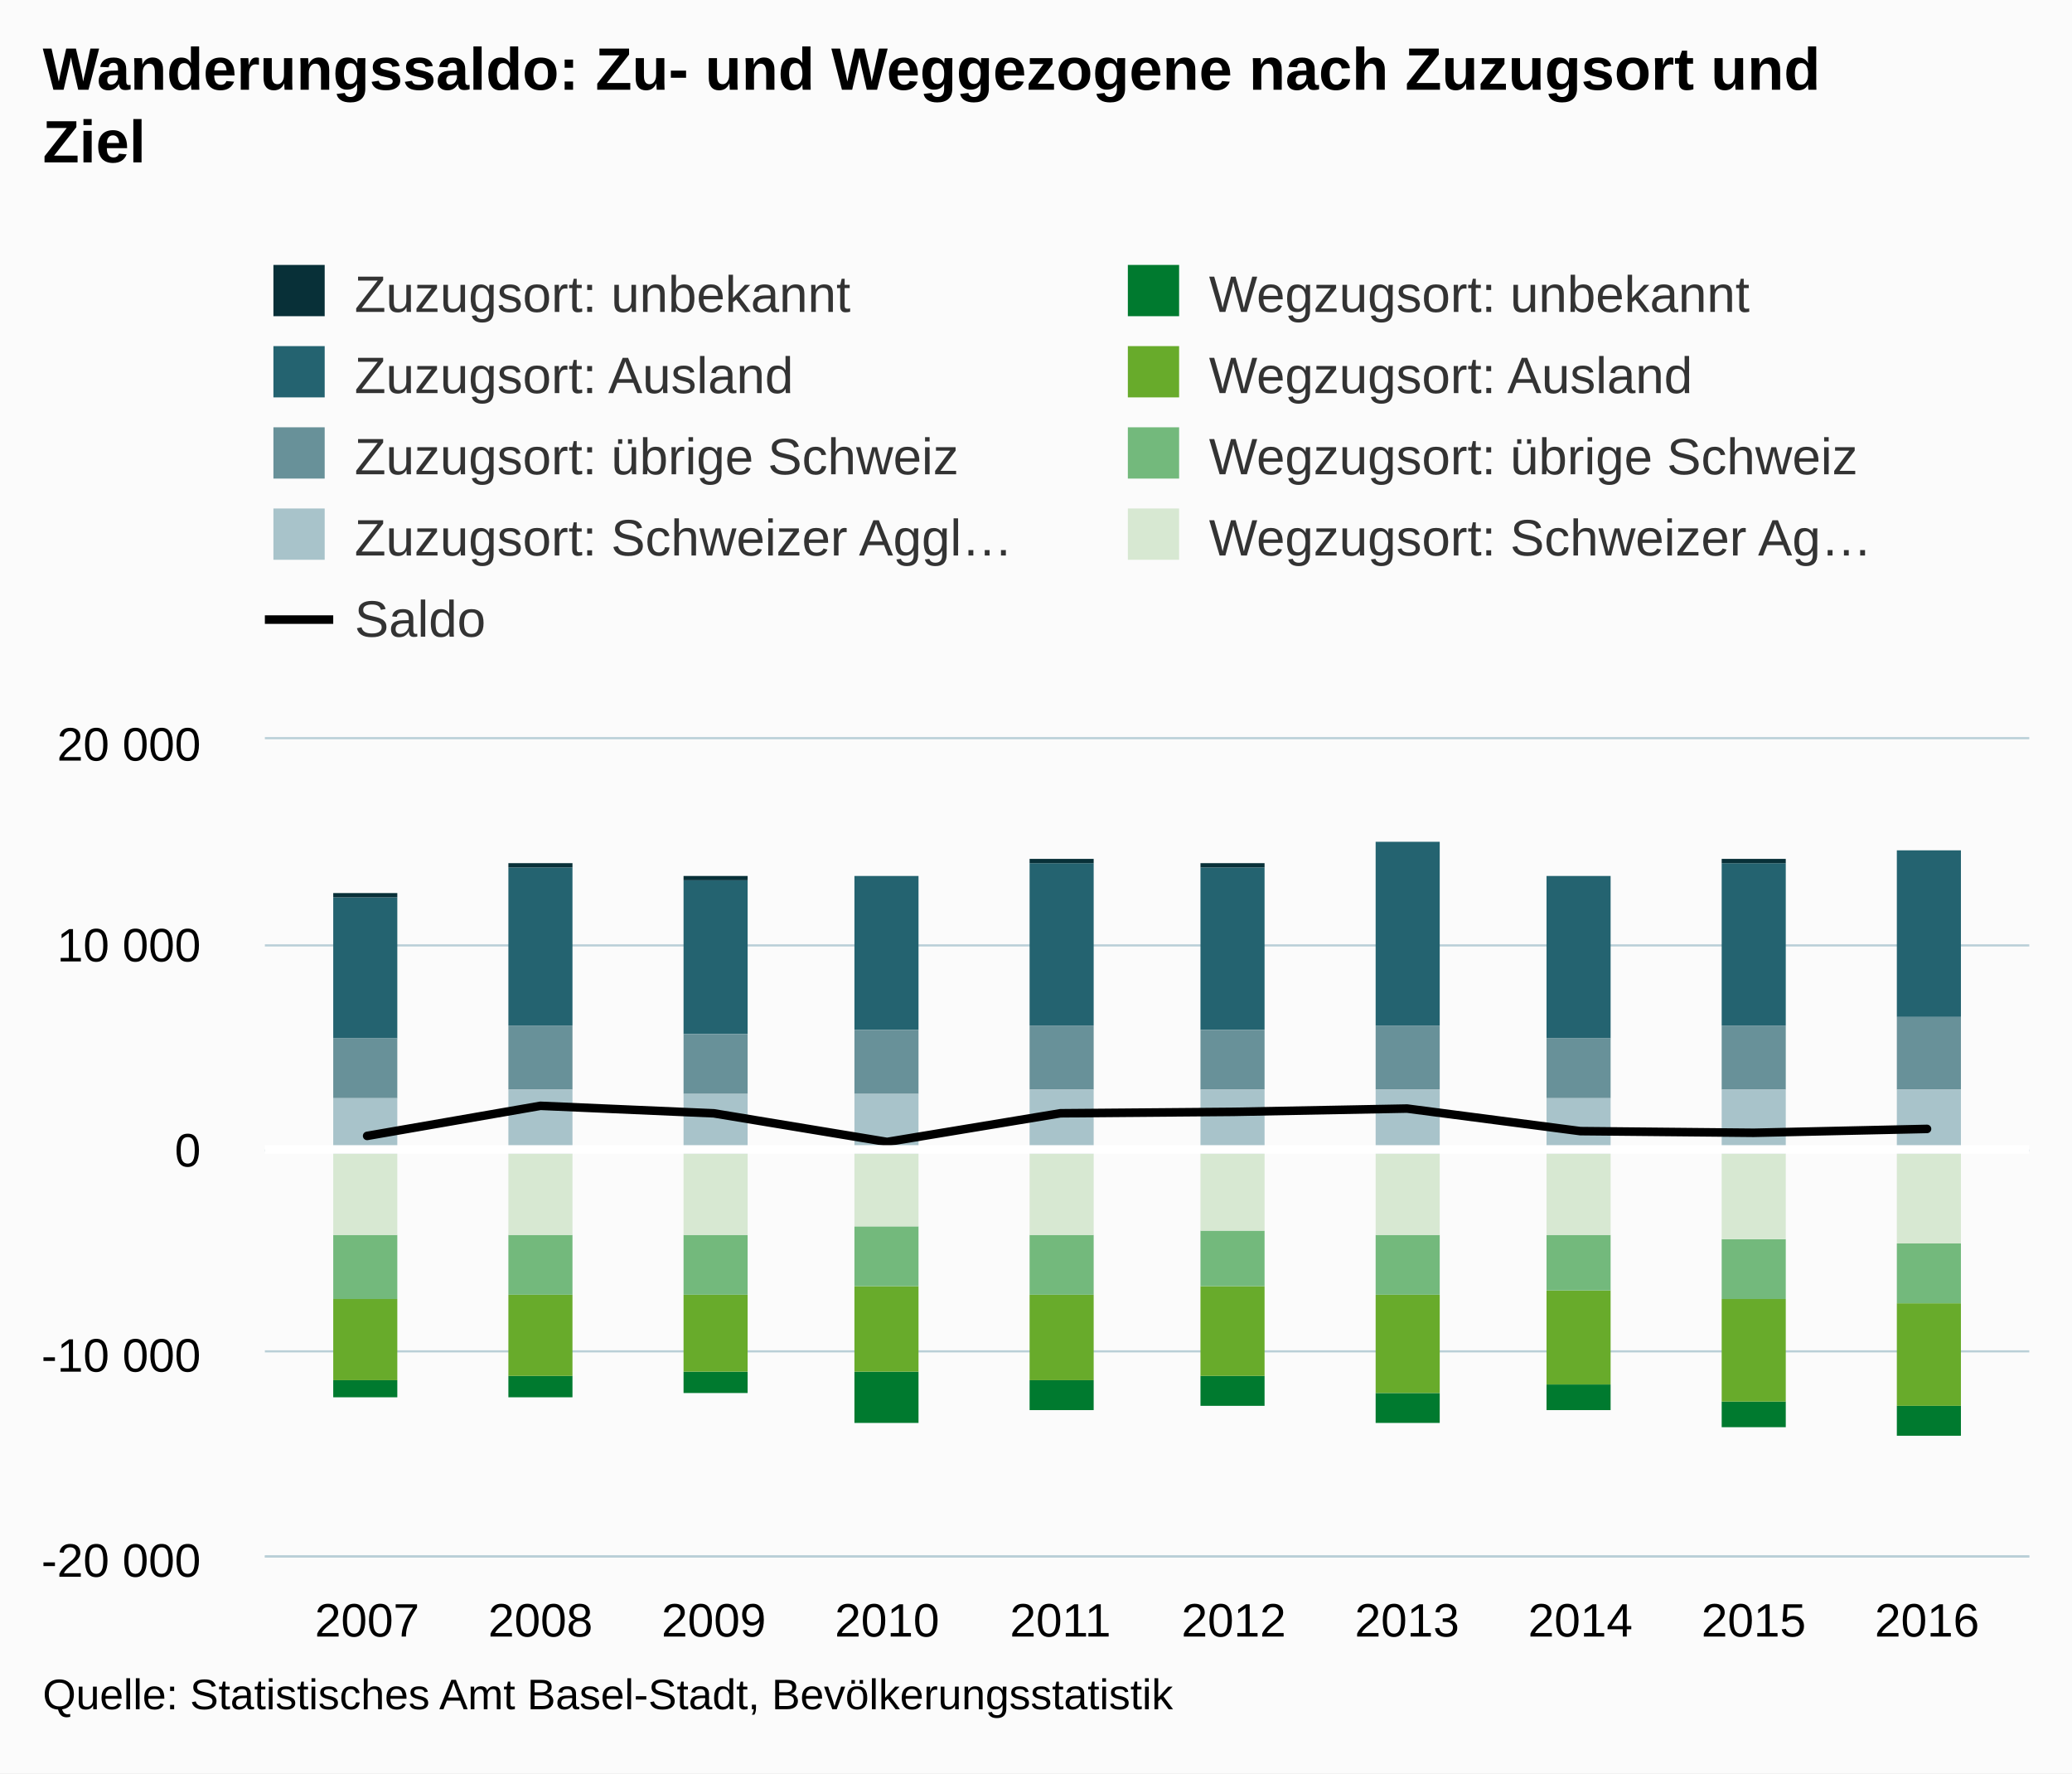
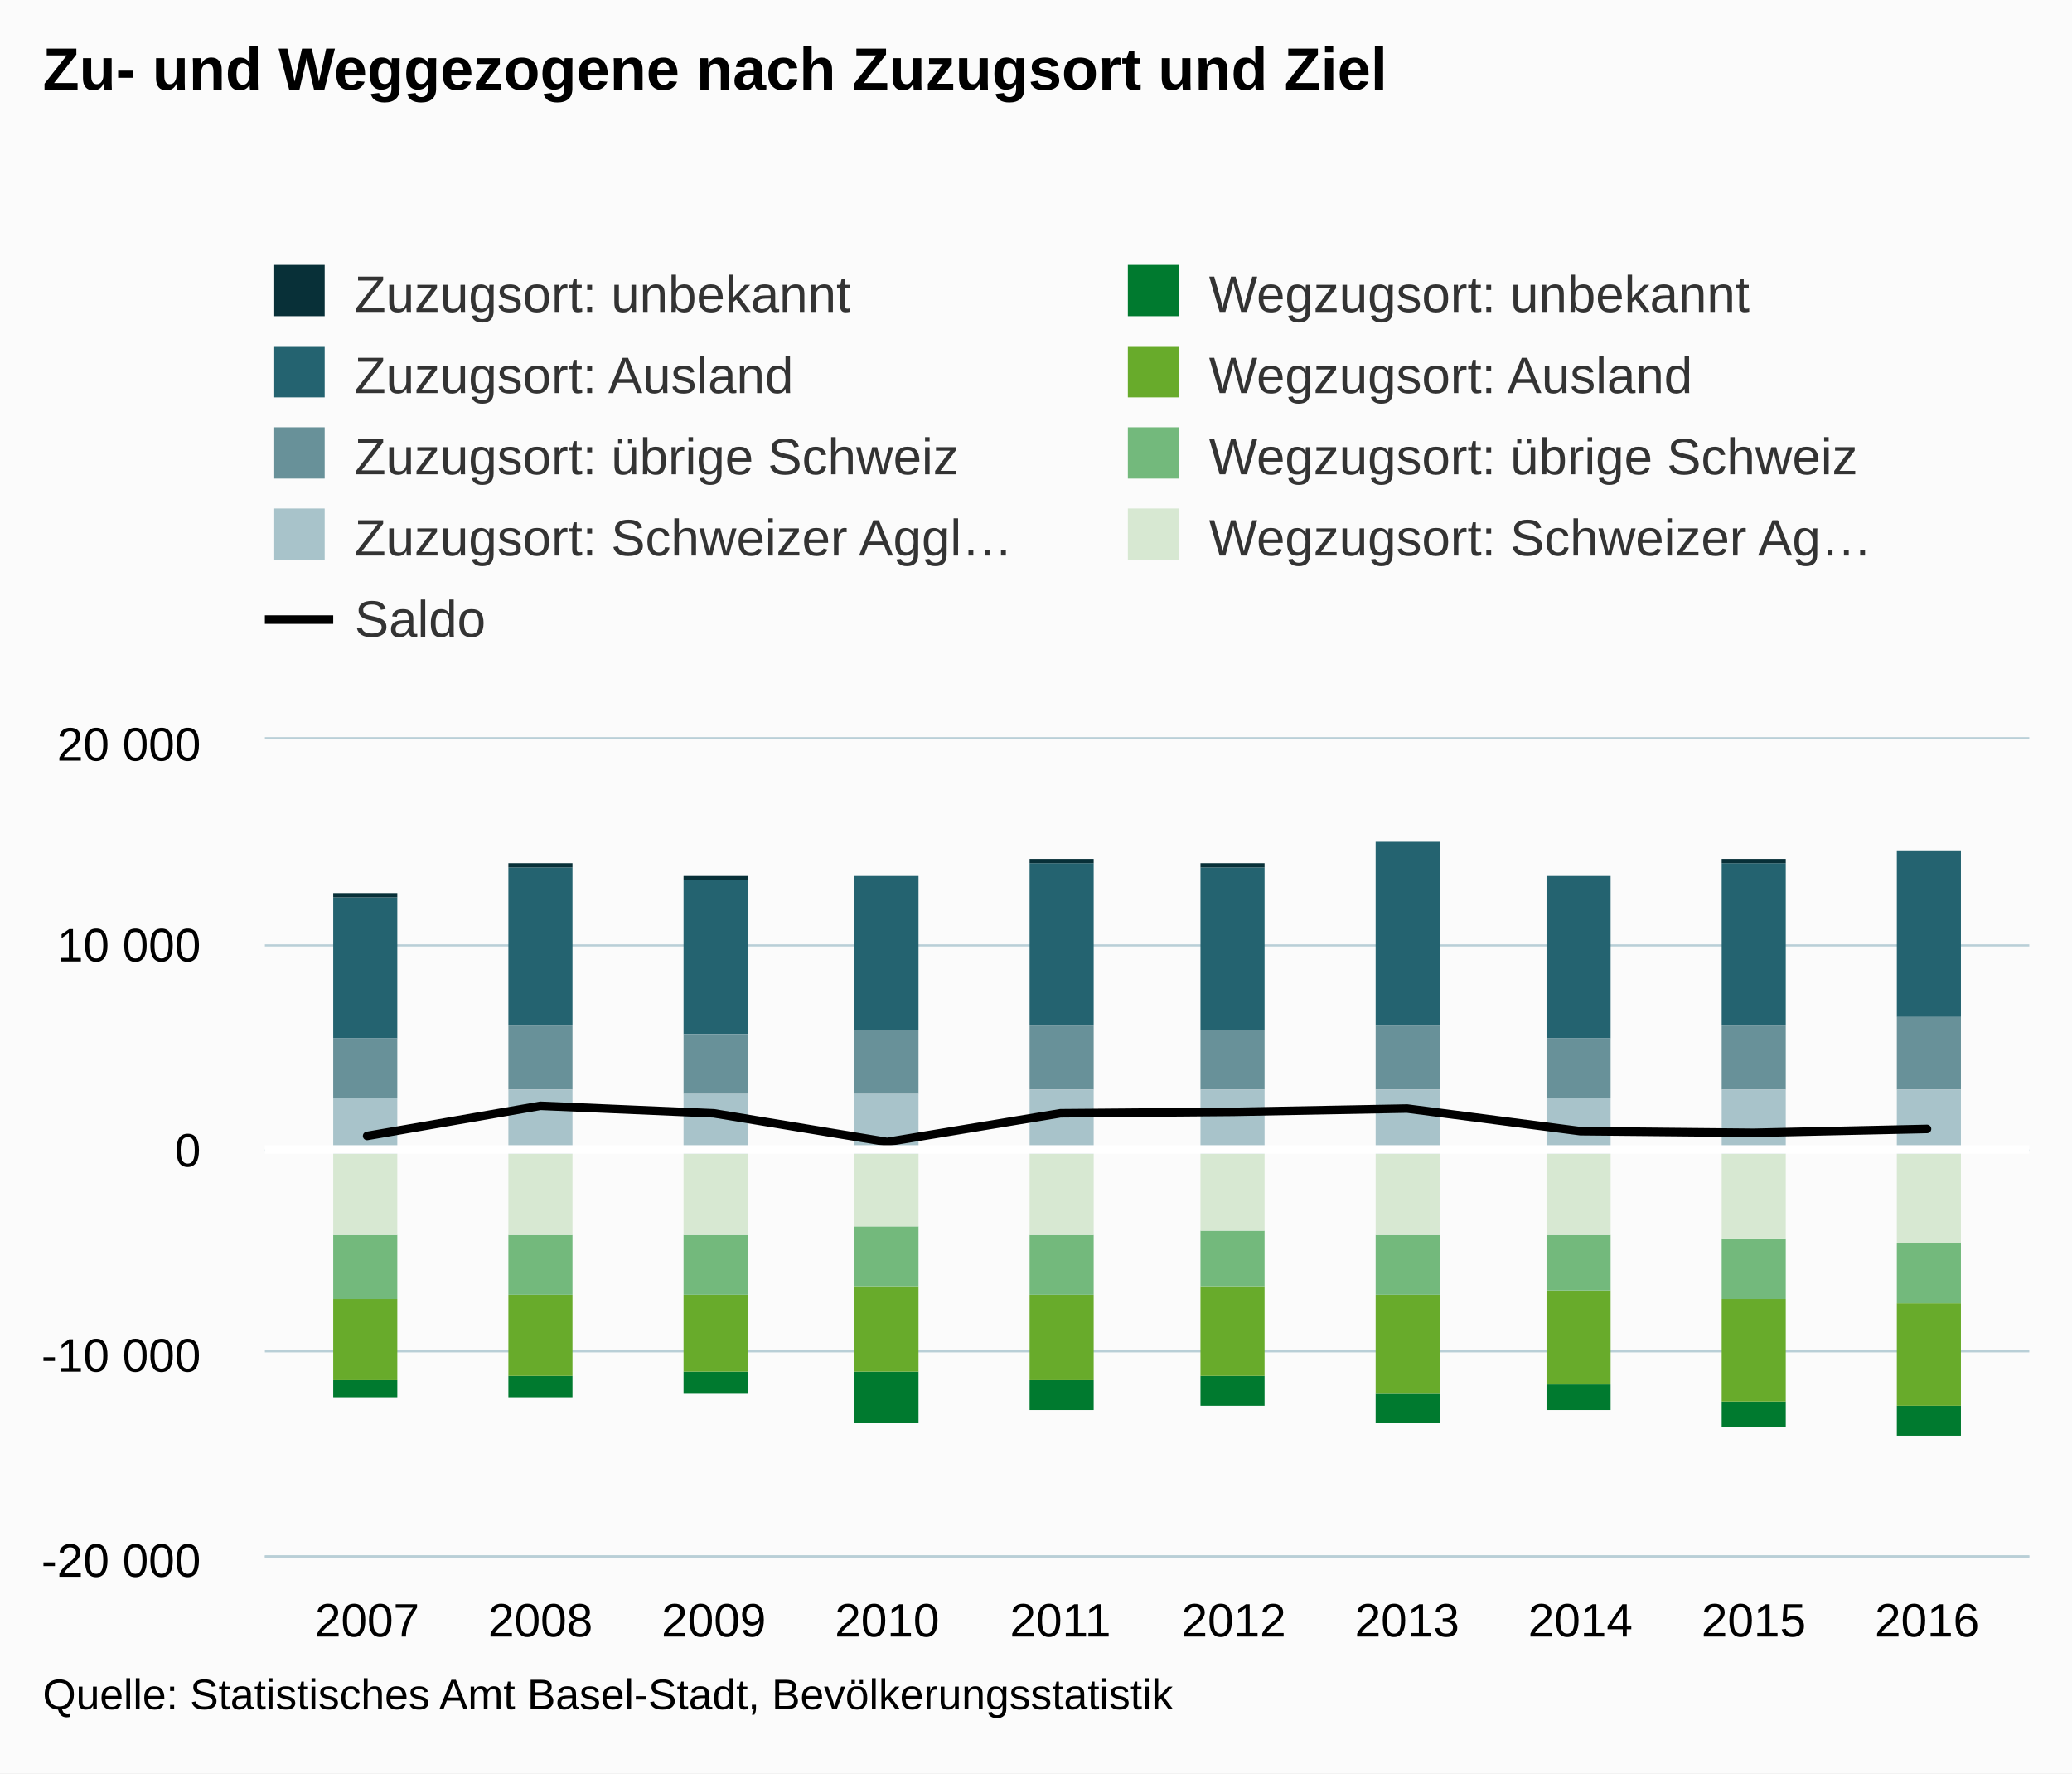
<svg xmlns="http://www.w3.org/2000/svg" version="1.1" class="highcharts-root" style="font-family:arial;font-size:12px;" viewBox="0 0 485 415">
  <defs>
    <clipPath>
      <rect x="0" y="0" width="413" height="191" fill="none" />
    </clipPath>
    <clipPath id="a">
      <rect x="0" y="0" width="413" height="191" fill="none" />
    </clipPath>
  </defs>
  <rect fill="#fbfbfb" class="highcharts-background" x="0" y="0" width="485" height="415" rx="0" ry="0" />
  <rect fill="none" class="highcharts-plot-background" x="62" y="173" width="413" height="191" />
  <g class="highcharts-pane-group" />
  <g class="highcharts-grid highcharts-xaxis-grid ">
    <path fill="none" class="highcharts-grid-line" d="M 85.5 173 L 85.5 364" opacity="1" />
    <path fill="none" class="highcharts-grid-line" d="M 126.5 173 L 126.5 364" opacity="1" />
    <path fill="none" class="highcharts-grid-line" d="M 166.5 173 L 166.5 364" opacity="1" />
    <path fill="none" class="highcharts-grid-line" d="M 207.5 173 L 207.5 364" opacity="1" />
    <path fill="none" class="highcharts-grid-line" d="M 247.5 173 L 247.5 364" opacity="1" />
    <path fill="none" class="highcharts-grid-line" d="M 288.5 173 L 288.5 364" opacity="1" />
    <path fill="none" class="highcharts-grid-line" d="M 328.5 173 L 328.5 364" opacity="1" />
    <path fill="none" class="highcharts-grid-line" d="M 369.5 173 L 369.5 364" opacity="1" />
    <path fill="none" class="highcharts-grid-line" d="M 409.5 173 L 409.5 364" opacity="1" />
    <path fill="none" class="highcharts-grid-line" d="M 450.5 173 L 450.5 364" opacity="1" />
  </g>
  <g class="highcharts-grid highcharts-yaxis-grid ">
    <path fill="none" stroke="#B9CFD7" stroke-width="0.5" class="highcharts-grid-line" d="M 62 364.25 L 475 364.25" opacity="1" />
    <path fill="none" stroke="#B9CFD7" stroke-width="0.5" class="highcharts-grid-line" d="M 62 316.25 L 475 316.25" opacity="1" />
    <path fill="none" stroke="#B9CFD7" stroke-width="0.5" class="highcharts-grid-line" d="M 62 269.25 L 475 269.25" opacity="1" />
    <path fill="none" stroke="#B9CFD7" stroke-width="0.5" class="highcharts-grid-line" d="M 62 221.25 L 475 221.25" opacity="1" />
    <path fill="none" stroke="#B9CFD7" stroke-width="0.5" class="highcharts-grid-line" d="M 62 172.75 L 475 172.75" opacity="1" />
  </g>
  <rect fill="none" class="highcharts-plot-border" x="62" y="173" width="413" height="191" />
  <g class="highcharts-axis highcharts-xaxis ">
    <path fill="none" class="highcharts-axis-line" stroke="#B9CFD7" stroke-width="0.5" d="M 62 364.25 L 475 364.25" />
  </g>
  <g class="highcharts-axis highcharts-yaxis ">
    <path fill="none" class="highcharts-axis-line" d="M 62 173 L 62 364" />
  </g>
  <g class="highcharts-series-group">
    <g class="highcharts-series highcharts-series-1 highcharts-column-series highcharts-color-undefined " transform="translate(62,173) scale(1 1)" clip-path="url(#a)">
      <rect x="16" y="37" width="15" height="33" fill="#246370" class="highcharts-point" />
      <rect x="57" y="30" width="15" height="37" fill="#246370" class="highcharts-point" />
      <rect x="98" y="33" width="15" height="36" fill="#246370" class="highcharts-point" />
      <rect x="138" y="32" width="15" height="36" fill="#246370" class="highcharts-point" />
      <rect x="179" y="29" width="15" height="38" fill="#246370" class="highcharts-point" />
      <rect x="219" y="30" width="15" height="38" fill="#246370" class="highcharts-point" />
      <rect x="260" y="24" width="15" height="43" fill="#246370" class="highcharts-point" />
      <rect x="300" y="32" width="15" height="38" fill="#246370" class="highcharts-point" />
      <rect x="341" y="29" width="15" height="38" fill="#246370" class="highcharts-point" />
      <rect x="382" y="26" width="15" height="39" fill="#246370" class="highcharts-point" />
    </g>
    <g class="highcharts-markers highcharts-series-1 highcharts-column-series highcharts-color-undefined " transform="translate(62,173) scale(1 1)" clip-path="none" />
    <g class="highcharts-series highcharts-series-2 highcharts-column-series highcharts-color-undefined " transform="translate(62,173) scale(1 1)" clip-path="url(#a)">
      <rect x="16" y="70" width="15" height="14" fill="#689199" class="highcharts-point" />
      <rect x="57" y="67" width="15" height="15" fill="#689199" class="highcharts-point" />
      <rect x="98" y="69" width="15" height="14" fill="#689199" class="highcharts-point" />
      <rect x="138" y="68" width="15" height="15" fill="#689199" class="highcharts-point" />
      <rect x="179" y="67" width="15" height="15" fill="#689199" class="highcharts-point" />
      <rect x="219" y="68" width="15" height="14" fill="#689199" class="highcharts-point" />
      <rect x="260" y="67" width="15" height="15" fill="#689199" class="highcharts-point" />
      <rect x="300" y="70" width="15" height="14" fill="#689199" class="highcharts-point" />
      <rect x="341" y="67" width="15" height="15" fill="#689199" class="highcharts-point" />
      <rect x="382" y="65" width="15" height="17" fill="#689199" class="highcharts-point" />
    </g>
    <g class="highcharts-markers highcharts-series-2 highcharts-column-series highcharts-color-undefined " transform="translate(62,173) scale(1 1)" clip-path="none" />
    <g class="highcharts-series highcharts-series-3 highcharts-column-series highcharts-color-undefined " transform="translate(62,173) scale(1 1)" clip-path="url(#a)">
      <rect x="16" y="84" width="15" height="13" fill="#A8C3CA" class="highcharts-point" />
      <rect x="57" y="82" width="15" height="15" fill="#A8C3CA" class="highcharts-point" />
      <rect x="98" y="83" width="15" height="14" fill="#A8C3CA" class="highcharts-point" />
      <rect x="138" y="83" width="15" height="14" fill="#A8C3CA" class="highcharts-point" />
      <rect x="179" y="82" width="15" height="15" fill="#A8C3CA" class="highcharts-point" />
      <rect x="219" y="82" width="15" height="15" fill="#A8C3CA" class="highcharts-point" />
      <rect x="260" y="82" width="15" height="15" fill="#A8C3CA" class="highcharts-point" />
      <rect x="300" y="84" width="15" height="13" fill="#A8C3CA" class="highcharts-point" />
      <rect x="341" y="82" width="15" height="15" fill="#A8C3CA" class="highcharts-point" />
      <rect x="382" y="82" width="15" height="15" fill="#A8C3CA" class="highcharts-point" />
    </g>
    <g class="highcharts-markers highcharts-series-3 highcharts-column-series highcharts-color-undefined " transform="translate(62,173) scale(1 1)" clip-path="none" />
    <g class="highcharts-series highcharts-series-4 highcharts-column-series highcharts-color-undefined " transform="translate(62,173) scale(1 1)" clip-path="url(#a)">
      <rect x="16" y="150" width="15" height="4" fill="#007A2F" class="highcharts-point highcharts-negative" />
      <rect x="57" y="149" width="15" height="5" fill="#007A2F" class="highcharts-point highcharts-negative" />
      <rect x="98" y="148" width="15" height="5" fill="#007A2F" class="highcharts-point highcharts-negative" />
      <rect x="138" y="148" width="15" height="12" fill="#007A2F" class="highcharts-point highcharts-negative" />
      <rect x="179" y="150" width="15" height="7" fill="#007A2F" class="highcharts-point highcharts-negative" />
      <rect x="219" y="149" width="15" height="7" fill="#007A2F" class="highcharts-point highcharts-negative" />
      <rect x="260" y="153" width="15" height="7" fill="#007A2F" class="highcharts-point highcharts-negative" />
      <rect x="300" y="151" width="15" height="6" fill="#007A2F" class="highcharts-point highcharts-negative" />
      <rect x="341" y="155" width="15" height="6" fill="#007A2F" class="highcharts-point highcharts-negative" />
      <rect x="382" y="156" width="15" height="7" fill="#007A2F" class="highcharts-point highcharts-negative" />
    </g>
    <g class="highcharts-markers highcharts-series-4 highcharts-column-series highcharts-color-undefined " transform="translate(62,173) scale(1 1)" clip-path="none" />
    <g class="highcharts-series highcharts-series-5 highcharts-column-series highcharts-color-undefined " transform="translate(62,173) scale(1 1)" clip-path="url(#a)">
      <rect x="16" y="131" width="15" height="19" fill="#68AB2B" class="highcharts-point highcharts-negative" />
      <rect x="57" y="130" width="15" height="19" fill="#68AB2B" class="highcharts-point highcharts-negative" />
      <rect x="98" y="130" width="15" height="18" fill="#68AB2B" class="highcharts-point highcharts-negative" />
      <rect x="138" y="128" width="15" height="20" fill="#68AB2B" class="highcharts-point highcharts-negative" />
      <rect x="179" y="130" width="15" height="20" fill="#68AB2B" class="highcharts-point highcharts-negative" />
      <rect x="219" y="128" width="15" height="21" fill="#68AB2B" class="highcharts-point highcharts-negative" />
      <rect x="260" y="130" width="15" height="23" fill="#68AB2B" class="highcharts-point highcharts-negative" />
      <rect x="300" y="129" width="15" height="22" fill="#68AB2B" class="highcharts-point highcharts-negative" />
      <rect x="341" y="131" width="15" height="24" fill="#68AB2B" class="highcharts-point highcharts-negative" />
      <rect x="382" y="132" width="15" height="24" fill="#68AB2B" class="highcharts-point highcharts-negative" />
    </g>
    <g class="highcharts-markers highcharts-series-5 highcharts-column-series highcharts-color-undefined " transform="translate(62,173) scale(1 1)" clip-path="none" />
    <g class="highcharts-series highcharts-series-6 highcharts-column-series highcharts-color-undefined " transform="translate(62,173) scale(1 1)" clip-path="url(#a)">
      <rect x="16" y="116" width="15" height="15" fill="#73B97C" class="highcharts-point highcharts-negative" />
      <rect x="57" y="116" width="15" height="14" fill="#73B97C" class="highcharts-point highcharts-negative" />
      <rect x="98" y="116" width="15" height="14" fill="#73B97C" class="highcharts-point highcharts-negative" />
      <rect x="138" y="114" width="15" height="14" fill="#73B97C" class="highcharts-point highcharts-negative" />
      <rect x="179" y="116" width="15" height="14" fill="#73B97C" class="highcharts-point highcharts-negative" />
      <rect x="219" y="115" width="15" height="13" fill="#73B97C" class="highcharts-point highcharts-negative" />
      <rect x="260" y="116" width="15" height="14" fill="#73B97C" class="highcharts-point highcharts-negative" />
      <rect x="300" y="116" width="15" height="13" fill="#73B97C" class="highcharts-point highcharts-negative" />
      <rect x="341" y="117" width="15" height="14" fill="#73B97C" class="highcharts-point highcharts-negative" />
      <rect x="382" y="118" width="15" height="14" fill="#73B97C" class="highcharts-point highcharts-negative" />
    </g>
    <g class="highcharts-markers highcharts-series-6 highcharts-column-series highcharts-color-undefined " transform="translate(62,173) scale(1 1)" clip-path="none" />
    <g class="highcharts-series highcharts-series-7 highcharts-column-series highcharts-color-undefined " transform="translate(62,173) scale(1 1)" clip-path="url(#a)">
      <rect x="16" y="97" width="15" height="19" fill="#D7E8D2" class="highcharts-point highcharts-negative" />
      <rect x="57" y="97" width="15" height="19" fill="#D7E8D2" class="highcharts-point highcharts-negative" />
      <rect x="98" y="97" width="15" height="19" fill="#D7E8D2" class="highcharts-point highcharts-negative" />
      <rect x="138" y="97" width="15" height="17" fill="#D7E8D2" class="highcharts-point highcharts-negative" />
      <rect x="179" y="97" width="15" height="19" fill="#D7E8D2" class="highcharts-point highcharts-negative" />
      <rect x="219" y="97" width="15" height="18" fill="#D7E8D2" class="highcharts-point highcharts-negative" />
      <rect x="260" y="97" width="15" height="19" fill="#D7E8D2" class="highcharts-point highcharts-negative" />
      <rect x="300" y="97" width="15" height="19" fill="#D7E8D2" class="highcharts-point highcharts-negative" />
      <rect x="341" y="97" width="15" height="20" fill="#D7E8D2" class="highcharts-point highcharts-negative" />
      <rect x="382" y="97" width="15" height="21" fill="#D7E8D2" class="highcharts-point highcharts-negative" />
    </g>
    <g class="highcharts-markers highcharts-series-7 highcharts-column-series highcharts-color-undefined " transform="translate(62,173) scale(1 1)" clip-path="none" />
    <g class="highcharts-series highcharts-series-8 highcharts-line-series highcharts-color-undefined " transform="translate(62,173) scale(1 1)" clip-path="url(#a)">
      <path fill="none" d="M 23.936 92.831 L 64.506 85.788 L 105.076 87.545 L 145.645 94.244 L 186.215 87.535 L 226.785 87.201 L 267.355 86.432 L 307.924 91.713 L 348.494 92.1 L 389.064 91.193" class="highcharts-graph" stroke="#000000" stroke-width="2" stroke-linejoin="round" stroke-linecap="round" />
    </g>
    <g class="highcharts-markers highcharts-series-8 highcharts-line-series highcharts-color-undefined " transform="translate(62,173) scale(1 1)" clip-path="none" />
    <path fill="none" stroke="white" stroke-width="2" d="M 62 269 L 475 269" />
    <g class="highcharts-series highcharts-series-0 highcharts-column-series highcharts-color-undefined " transform="translate(62,173) scale(1 1)" clip-path="url(#a)">
      <rect x="16" y="36" width="15" height="1" fill="#083038" class="highcharts-point" />
      <rect x="57" y="29" width="15" height="1" fill="#083038" class="highcharts-point" />
      <rect x="98" y="32" width="15" height="1" fill="#083038" class="highcharts-point" />
      <rect x="138" y="32" width="15" height="0" fill="#083038" class="highcharts-point" />
      <rect x="179" y="28" width="15" height="1" fill="#083038" class="highcharts-point" />
      <rect x="219" y="29" width="15" height="1" fill="#083038" class="highcharts-point" />
      <rect x="260" y="24" width="15" height="0" fill="#083038" class="highcharts-point" />
      <rect x="300" y="32" width="15" height="0" fill="#083038" class="highcharts-point" />
      <rect x="341" y="28" width="15" height="1" fill="#083038" class="highcharts-point" />
      <rect x="382" y="26" width="15" height="0" fill="#083038" class="highcharts-point" />
    </g>
    <g class="highcharts-markers highcharts-series-0 highcharts-column-series highcharts-color-undefined " transform="translate(62,173) scale(1 1)" clip-path="none" />
  </g>
  <text x="10" text-anchor="start" class="highcharts-title" style="color:#000000;font-size:14px;font-weight:bold;fill:#000000;" y="21">
-     <tspan>Wanderungssaldo: Zu- und Weggezogene nach Zuzugsort und</tspan>
-     <tspan dy="17" x="10">Ziel</tspan>
+     <tspan>Zu- und Weggezogene nach Zuzugsort und Ziel</tspan>
  </text>
  <g class="highcharts-plot-lines-4" />
  <g class="highcharts-legend" transform="translate(54,55)">
    <rect fill="none" class="highcharts-legend-box" rx="0" ry="0" x="0" y="0" width="396" height="106" visibility="visible" />
    <g>
      <g>
        <g class="highcharts-legend-item highcharts-column-series highcharts-color-undefined highcharts-series-0" transform="translate(8,3)">
          <text x="21" style="color:#333333;font-size:12px;font-weight:normal;cursor:pointer;fill:#333333;" text-anchor="start" y="15">
            <tspan>Zuzugsort: unbekannt</tspan>
          </text>
          <rect x="2" y="4" width="12" height="12" fill="#083038" class="highcharts-point" />
        </g>
        <g class="highcharts-legend-item highcharts-column-series highcharts-color-undefined highcharts-series-4" transform="translate(208,3)">
          <text x="21" y="15" style="color:#333333;font-size:12px;font-weight:normal;cursor:pointer;fill:#333333;" text-anchor="start">
            <tspan>Wegzugsort: unbekannt</tspan>
          </text>
          <rect x="2" y="4" width="12" height="12" fill="#007A2F" class="highcharts-point" />
        </g>
        <g class="highcharts-legend-item highcharts-column-series highcharts-color-undefined highcharts-series-1" transform="translate(8,22)">
          <text x="21" y="15" style="color:#333333;font-size:12px;font-weight:normal;cursor:pointer;fill:#333333;" text-anchor="start">
            <tspan>Zuzugsort: Ausland</tspan>
          </text>
          <rect x="2" y="4" width="12" height="12" fill="#246370" class="highcharts-point" />
        </g>
        <g class="highcharts-legend-item highcharts-column-series highcharts-color-undefined highcharts-series-5" transform="translate(208,22)">
          <text x="21" y="15" style="color:#333333;font-size:12px;font-weight:normal;cursor:pointer;fill:#333333;" text-anchor="start">
            <tspan>Wegzugsort: Ausland</tspan>
          </text>
          <rect x="2" y="4" width="12" height="12" fill="#68AB2B" class="highcharts-point" />
        </g>
        <g class="highcharts-legend-item highcharts-column-series highcharts-color-undefined highcharts-series-2" transform="translate(8,41)">
          <text x="21" y="15" style="color:#333333;font-size:12px;font-weight:normal;cursor:pointer;fill:#333333;" text-anchor="start">
            <tspan>Zuzugsort: übrige Schweiz</tspan>
          </text>
          <rect x="2" y="4" width="12" height="12" fill="#689199" class="highcharts-point" />
        </g>
        <g class="highcharts-legend-item highcharts-column-series highcharts-color-undefined highcharts-series-6" transform="translate(208,41)">
          <text x="21" y="15" style="color:#333333;font-size:12px;font-weight:normal;cursor:pointer;fill:#333333;" text-anchor="start">
            <tspan>Wegzugsort: übrige Schweiz</tspan>
          </text>
          <rect x="2" y="4" width="12" height="12" fill="#73B97C" class="highcharts-point" />
        </g>
        <g class="highcharts-legend-item highcharts-column-series highcharts-color-undefined highcharts-series-3" transform="translate(8,60)">
          <text x="21" y="15" style="color:#333333;font-size:12px;font-weight:normal;cursor:pointer;fill:#333333;" text-anchor="start">
            <tspan>Zuzugsort: Schweizer Aggl…</tspan>
          </text>
          <rect x="2" y="4" width="12" height="12" fill="#A8C3CA" class="highcharts-point" />
        </g>
        <g class="highcharts-legend-item highcharts-column-series highcharts-color-undefined highcharts-series-7" transform="translate(208,60)">
          <text x="21" y="15" style="color:#333333;font-size:12px;font-weight:normal;cursor:pointer;fill:#333333;" text-anchor="start">
            <tspan>Wegzugsort: Schweizer Ag…</tspan>
          </text>
          <rect x="2" y="4" width="12" height="12" fill="#D7E8D2" class="highcharts-point" />
        </g>
        <g class="highcharts-legend-item highcharts-line-series highcharts-color-undefined highcharts-series-8" transform="translate(8,79)">
          <path fill="none" d="M 0 11 L 16 11" class="highcharts-graph" stroke="#000000" stroke-width="2" />
          <text x="21" y="15" style="color:#333333;font-size:12px;font-weight:normal;cursor:pointer;fill:#333333;" text-anchor="start">
            <tspan>Saldo</tspan>
          </text>
        </g>
      </g>
    </g>
  </g>
  <g class="highcharts-axis-labels highcharts-xaxis-labels ">
    <text x="85.936" style="color:#000000;cursor:default;font-size:11px;fill:#000000;" text-anchor="middle" transform="translate(0,0)" y="383" opacity="1">
      2007
    </text>
    <text x="126.506" style="color:#000000;cursor:default;font-size:11px;fill:#000000;" text-anchor="middle" transform="translate(0,0)" y="383" opacity="1">
      2008
    </text>
    <text x="167.076" style="color:#000000;cursor:default;font-size:11px;fill:#000000;" text-anchor="middle" transform="translate(0,0)" y="383" opacity="1">
      2009
    </text>
    <text x="207.645" style="color:#000000;cursor:default;font-size:11px;fill:#000000;" text-anchor="middle" transform="translate(0,0)" y="383" opacity="1">
      2010
    </text>
    <text x="248.215" style="color:#000000;cursor:default;font-size:11px;fill:#000000;" text-anchor="middle" transform="translate(0,0)" y="383" opacity="1">
      2011
    </text>
    <text x="288.785" style="color:#000000;cursor:default;font-size:11px;fill:#000000;" text-anchor="middle" transform="translate(0,0)" y="383" opacity="1">
      2012
    </text>
    <text x="329.355" style="color:#000000;cursor:default;font-size:11px;fill:#000000;" text-anchor="middle" transform="translate(0,0)" y="383" opacity="1">
      2013
    </text>
    <text x="369.924" style="color:#000000;cursor:default;font-size:11px;fill:#000000;" text-anchor="middle" transform="translate(0,0)" y="383" opacity="1">
      2014
    </text>
    <text x="410.494" style="color:#000000;cursor:default;font-size:11px;fill:#000000;" text-anchor="middle" transform="translate(0,0)" y="383" opacity="1">
      2015
    </text>
    <text x="451.064" style="color:#000000;cursor:default;font-size:11px;fill:#000000;" text-anchor="middle" transform="translate(0,0)" y="383" opacity="1">
      2016
    </text>
  </g>
  <g class="highcharts-axis-labels highcharts-yaxis-labels ">
    <text x="47" style="color:#000000;cursor:default;font-size:11px;fill:#000000;" text-anchor="end" transform="translate(0,0)" y="369" opacity="1">
      <tspan>-20 000</tspan>
    </text>
    <text x="47" style="color:#000000;cursor:default;font-size:11px;fill:#000000;" text-anchor="end" transform="translate(0,0)" y="321" opacity="1">
      <tspan>-10 000</tspan>
    </text>
    <text x="47" style="color:#000000;cursor:default;font-size:11px;fill:#000000;" text-anchor="end" transform="translate(0,0)" y="273" opacity="1">
      <tspan>0</tspan>
    </text>
    <text x="47" style="color:#000000;cursor:default;font-size:11px;fill:#000000;" text-anchor="end" transform="translate(0,0)" y="225" opacity="1">
      <tspan>10 000</tspan>
    </text>
    <text x="47" style="color:#000000;cursor:default;font-size:11px;fill:#000000;" text-anchor="end" transform="translate(0,0)" y="178" opacity="1">
      <tspan>20 000</tspan>
    </text>
  </g>
  <text x="10" class="highcharts-credits" text-anchor="start" style="cursor:default;color:#000000;font-size:10px;fill:#000000;" y="400">
    <tspan>Quelle: Statistisches Amt Basel-Stadt, Bevölkerungsstatistik</tspan>
  </text>
</svg>
